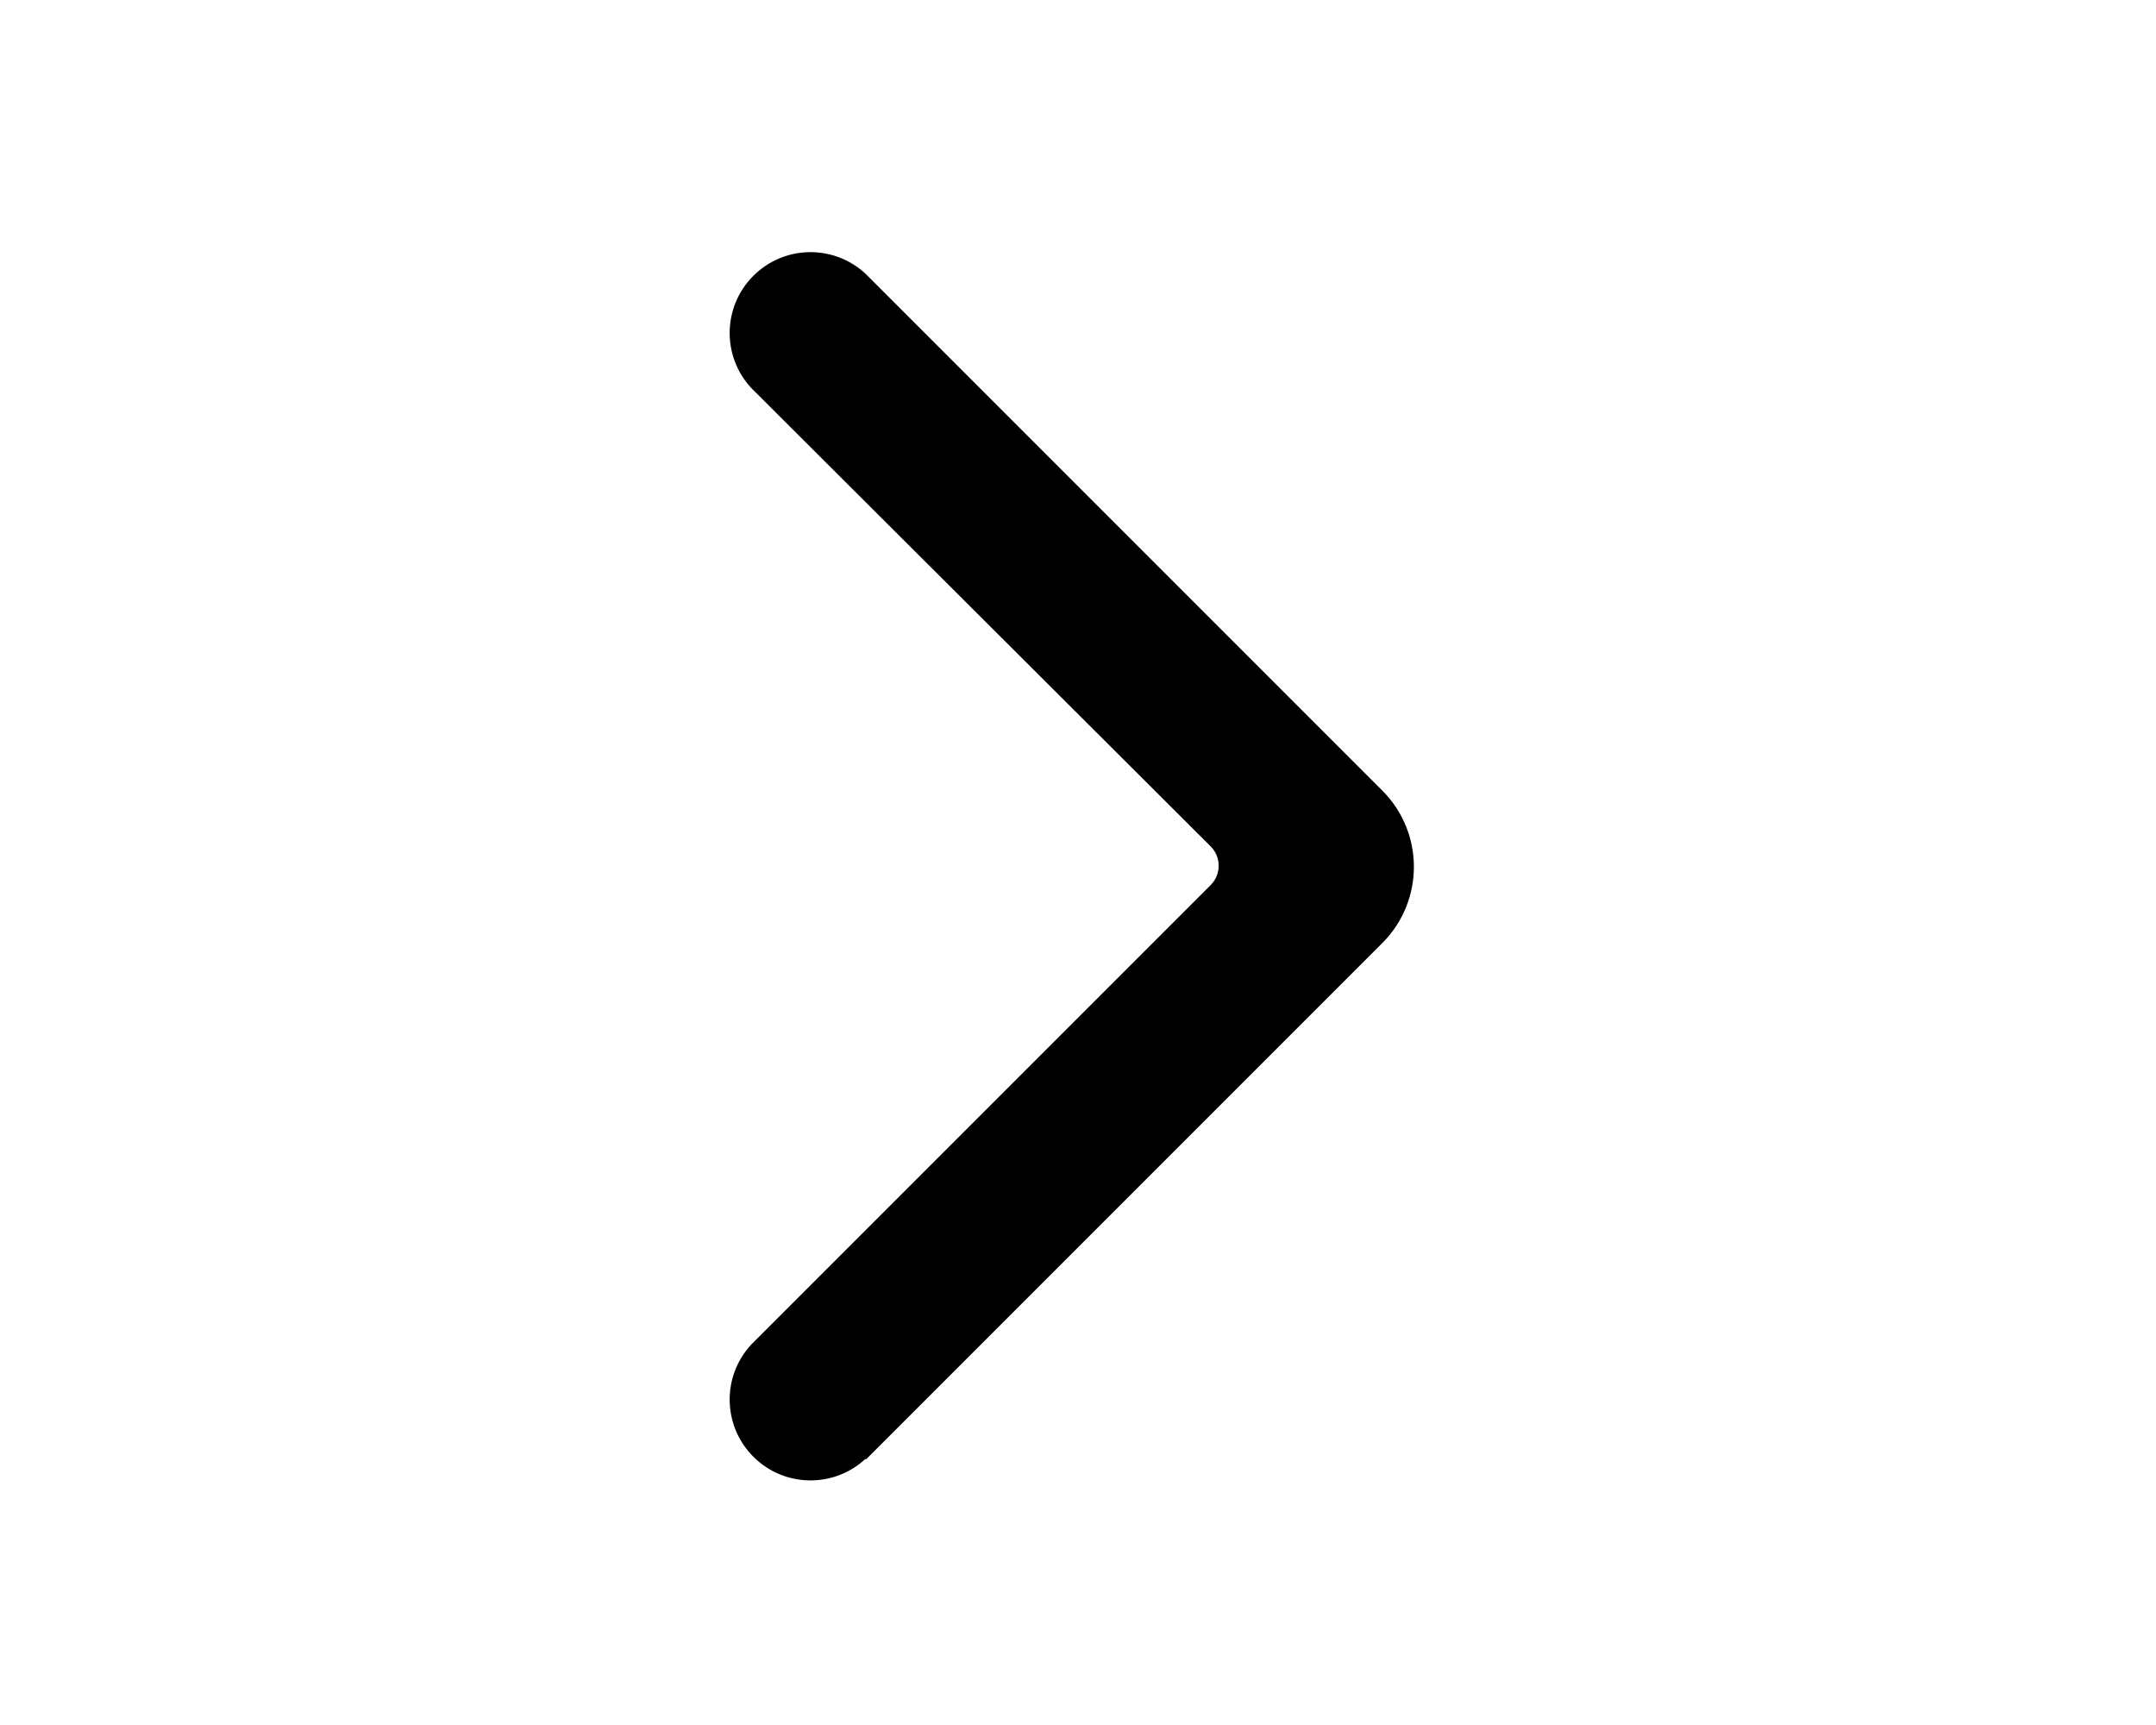
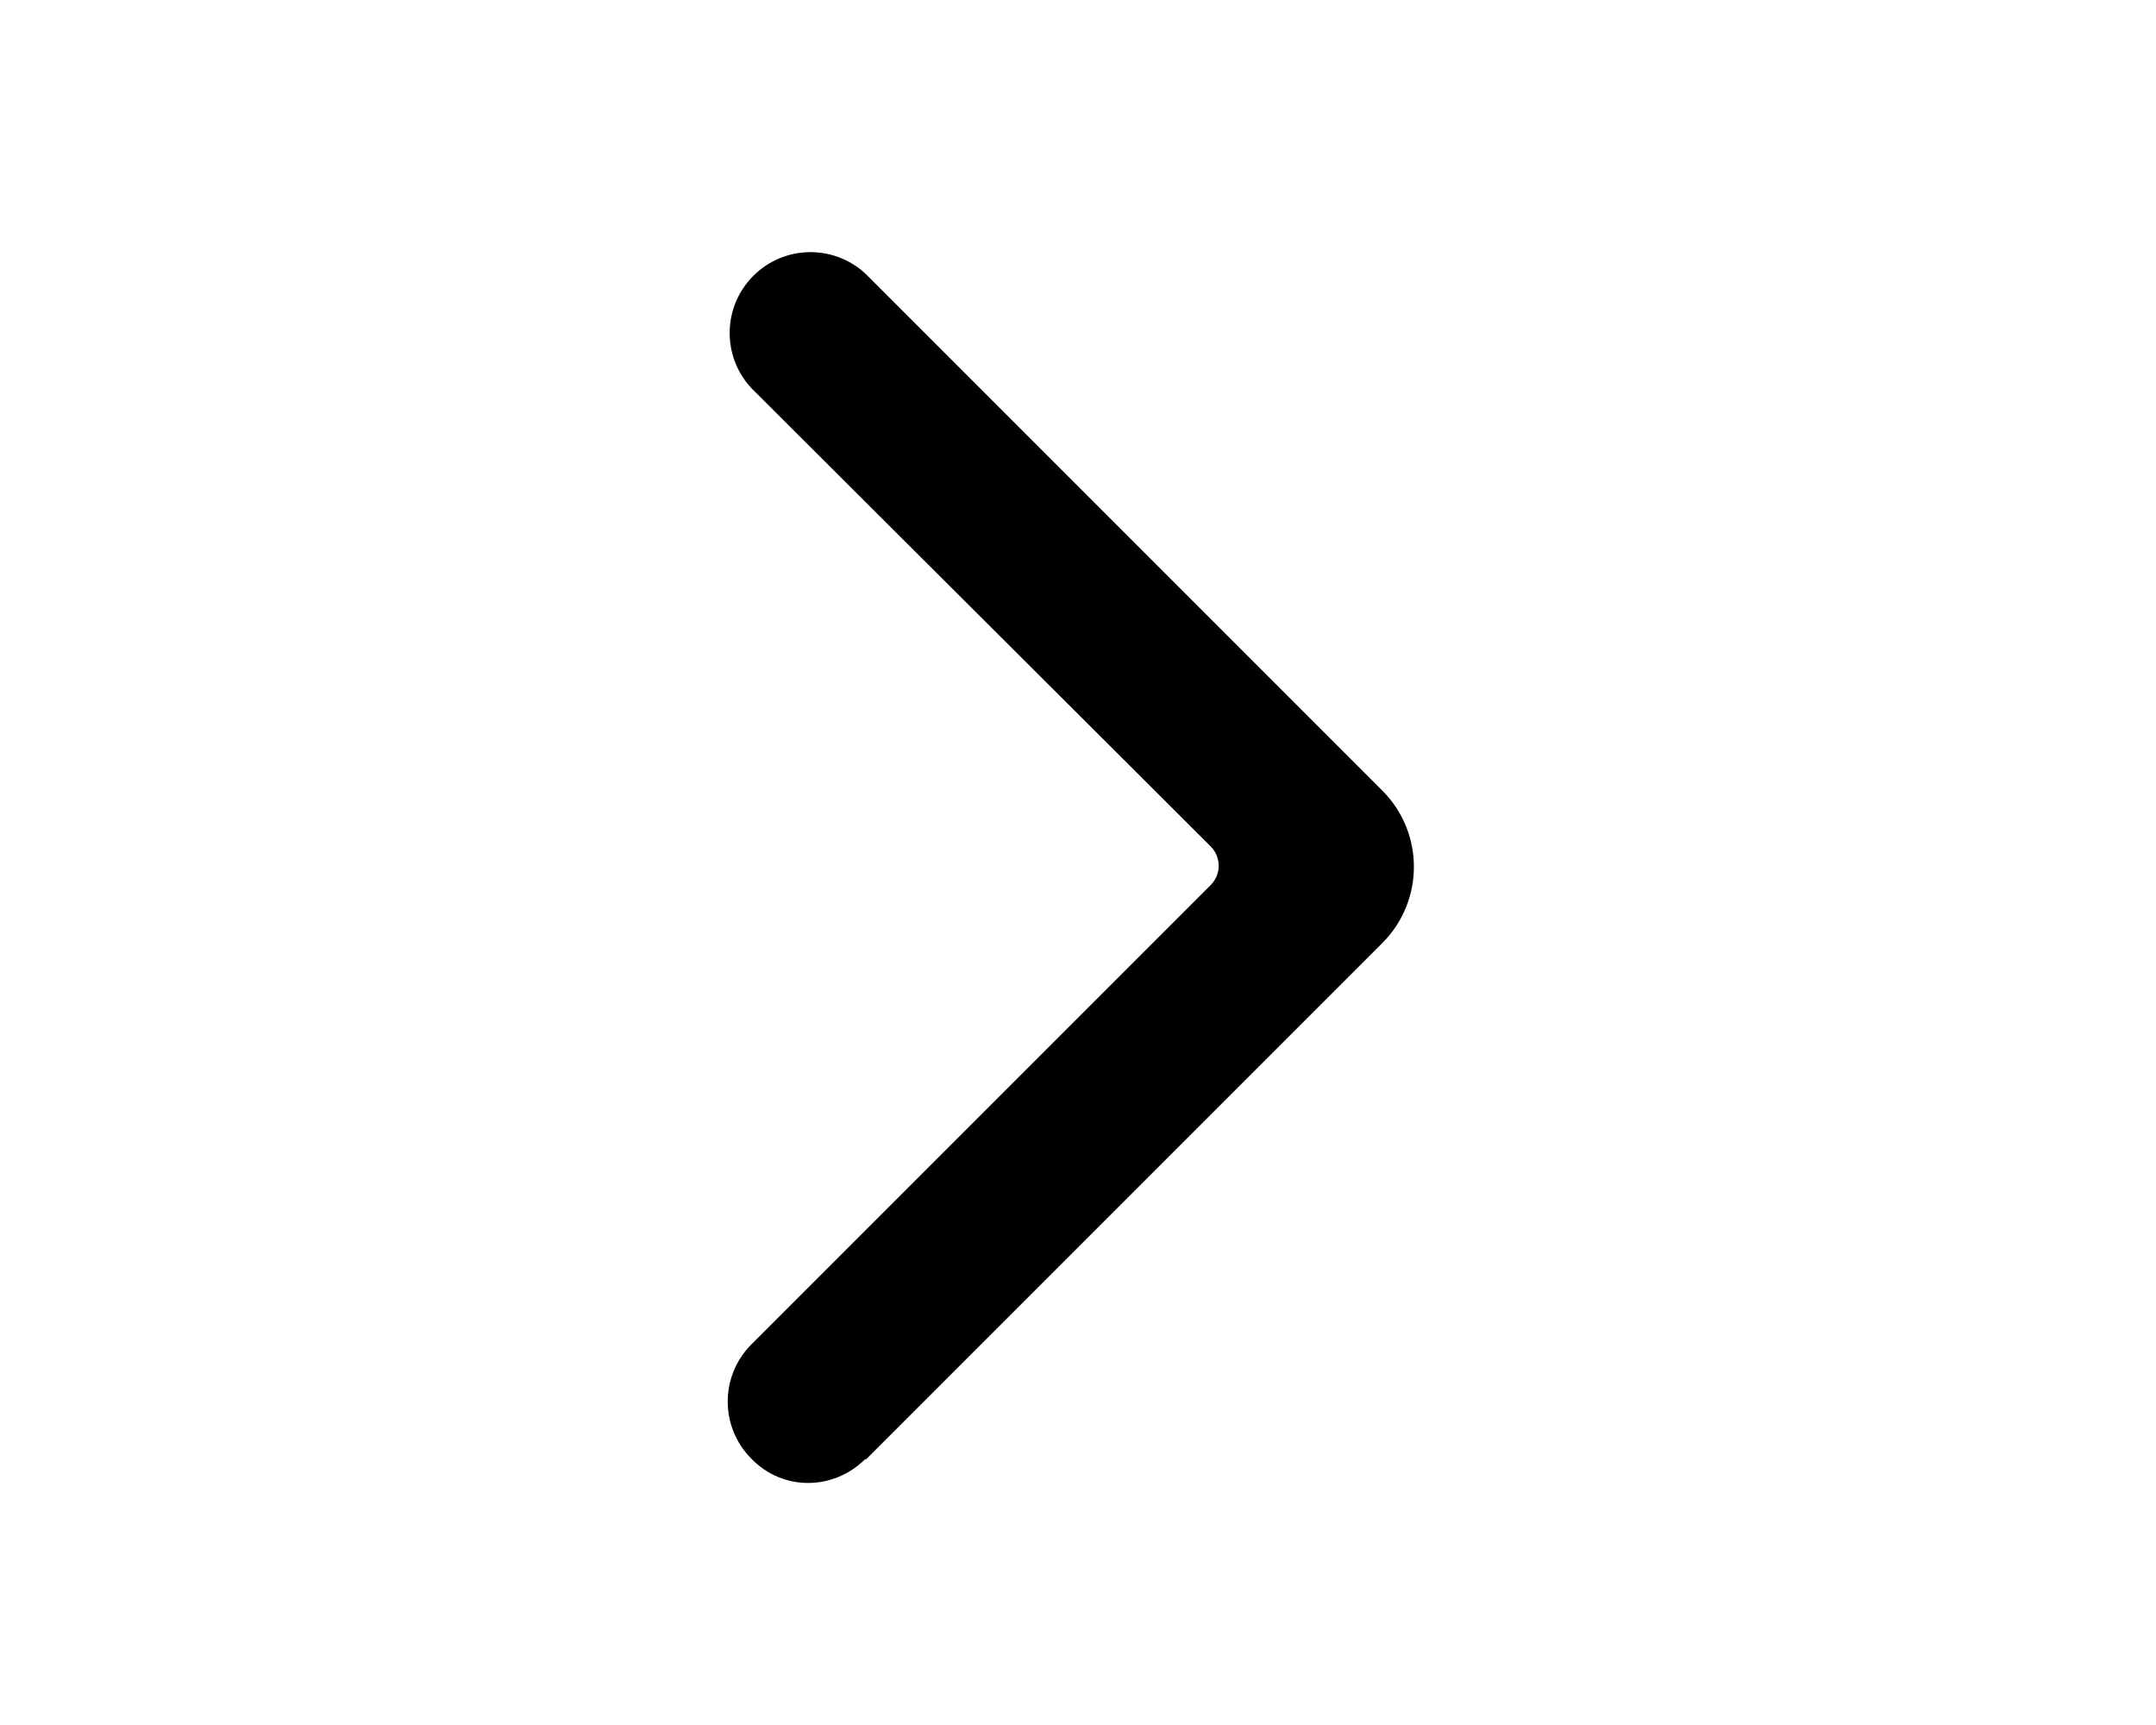
<svg xmlns="http://www.w3.org/2000/svg" viewBox="0 0 20 16" fill="currentColor">
-   <path fill-rule="evenodd" d="M8.03 13.53a.75.75 0 0 1-1.06-1.06l4.26-4.26c.1-.1.1-.26 0-.36L6.97 3.6a.75.75 0 0 1 1.06-1.06l4.8 4.8a1 1 0 0 1 0 1.4l-4.8 4.8Z" />
+   <path fill-rule="evenodd" d="M8.03 13.53c-.3.3-.77.3-1.06 0a.75.75 0 0 1 0-1.06l4.26-4.26c.1-.1.1-.26 0-.36L6.97 3.6a.75.75 0 0 1 1.06-1.06l4.8 4.8a1 1 0 0 1 0 1.4l-4.8 4.8Z" />
</svg>
